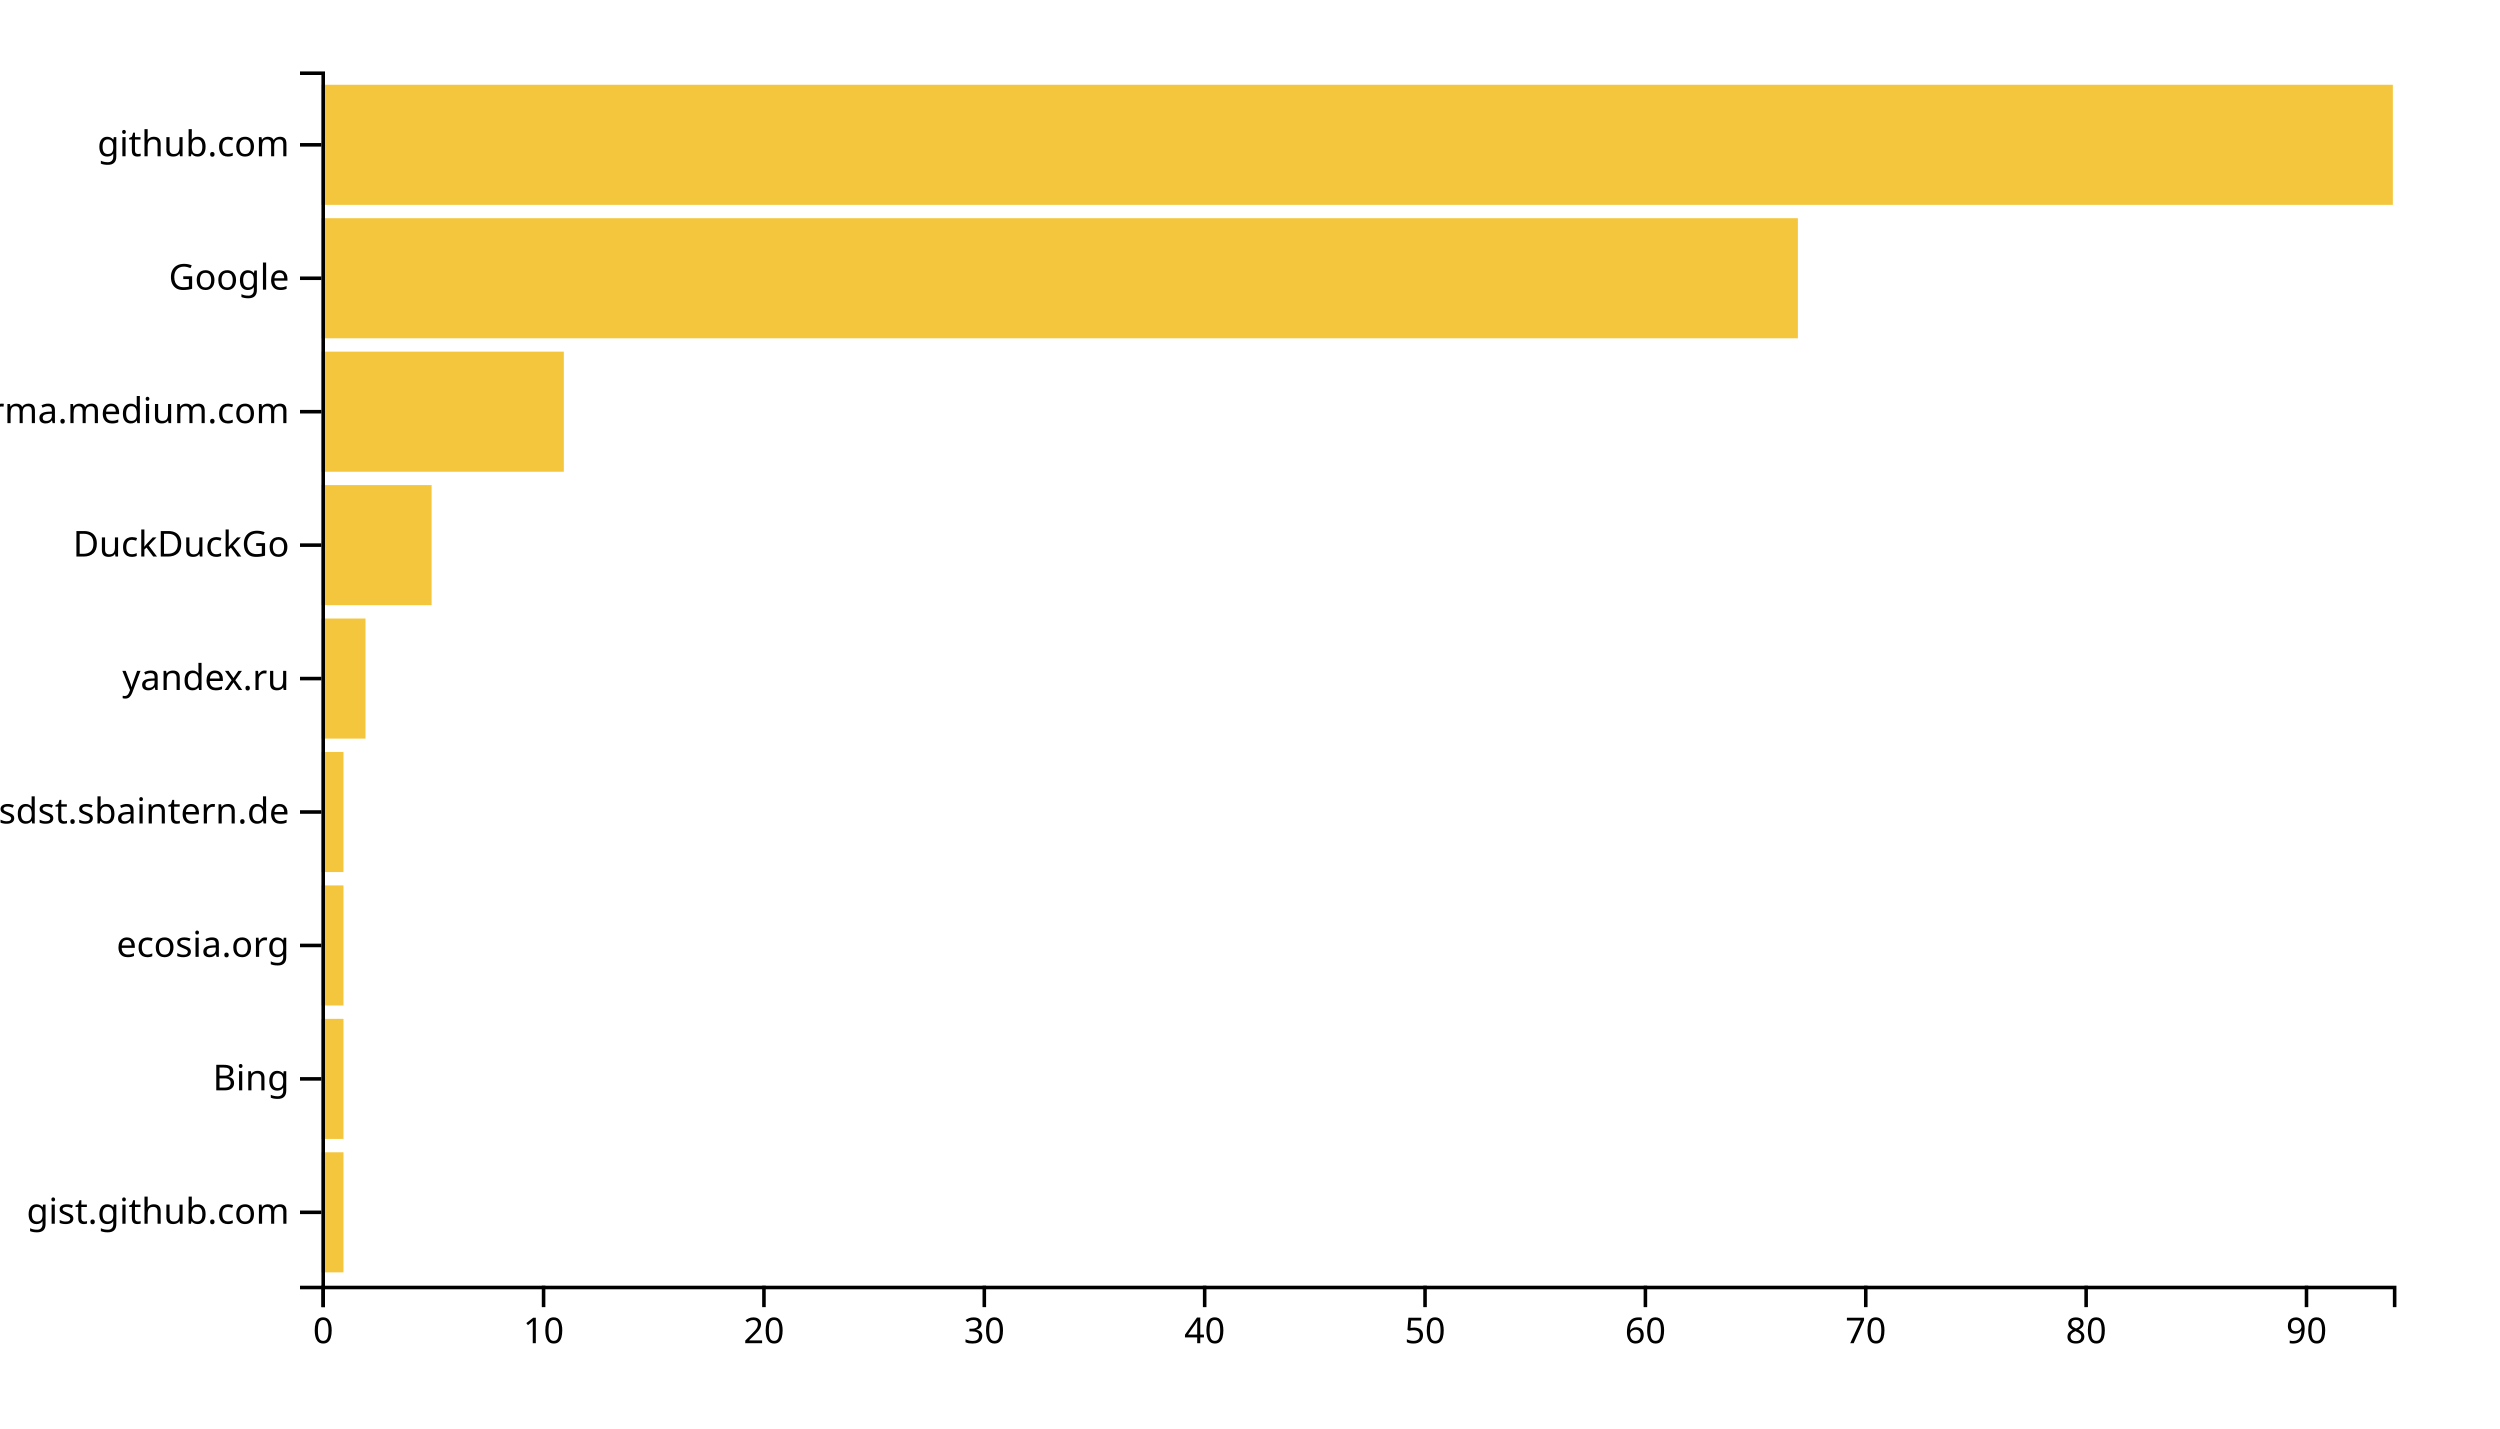
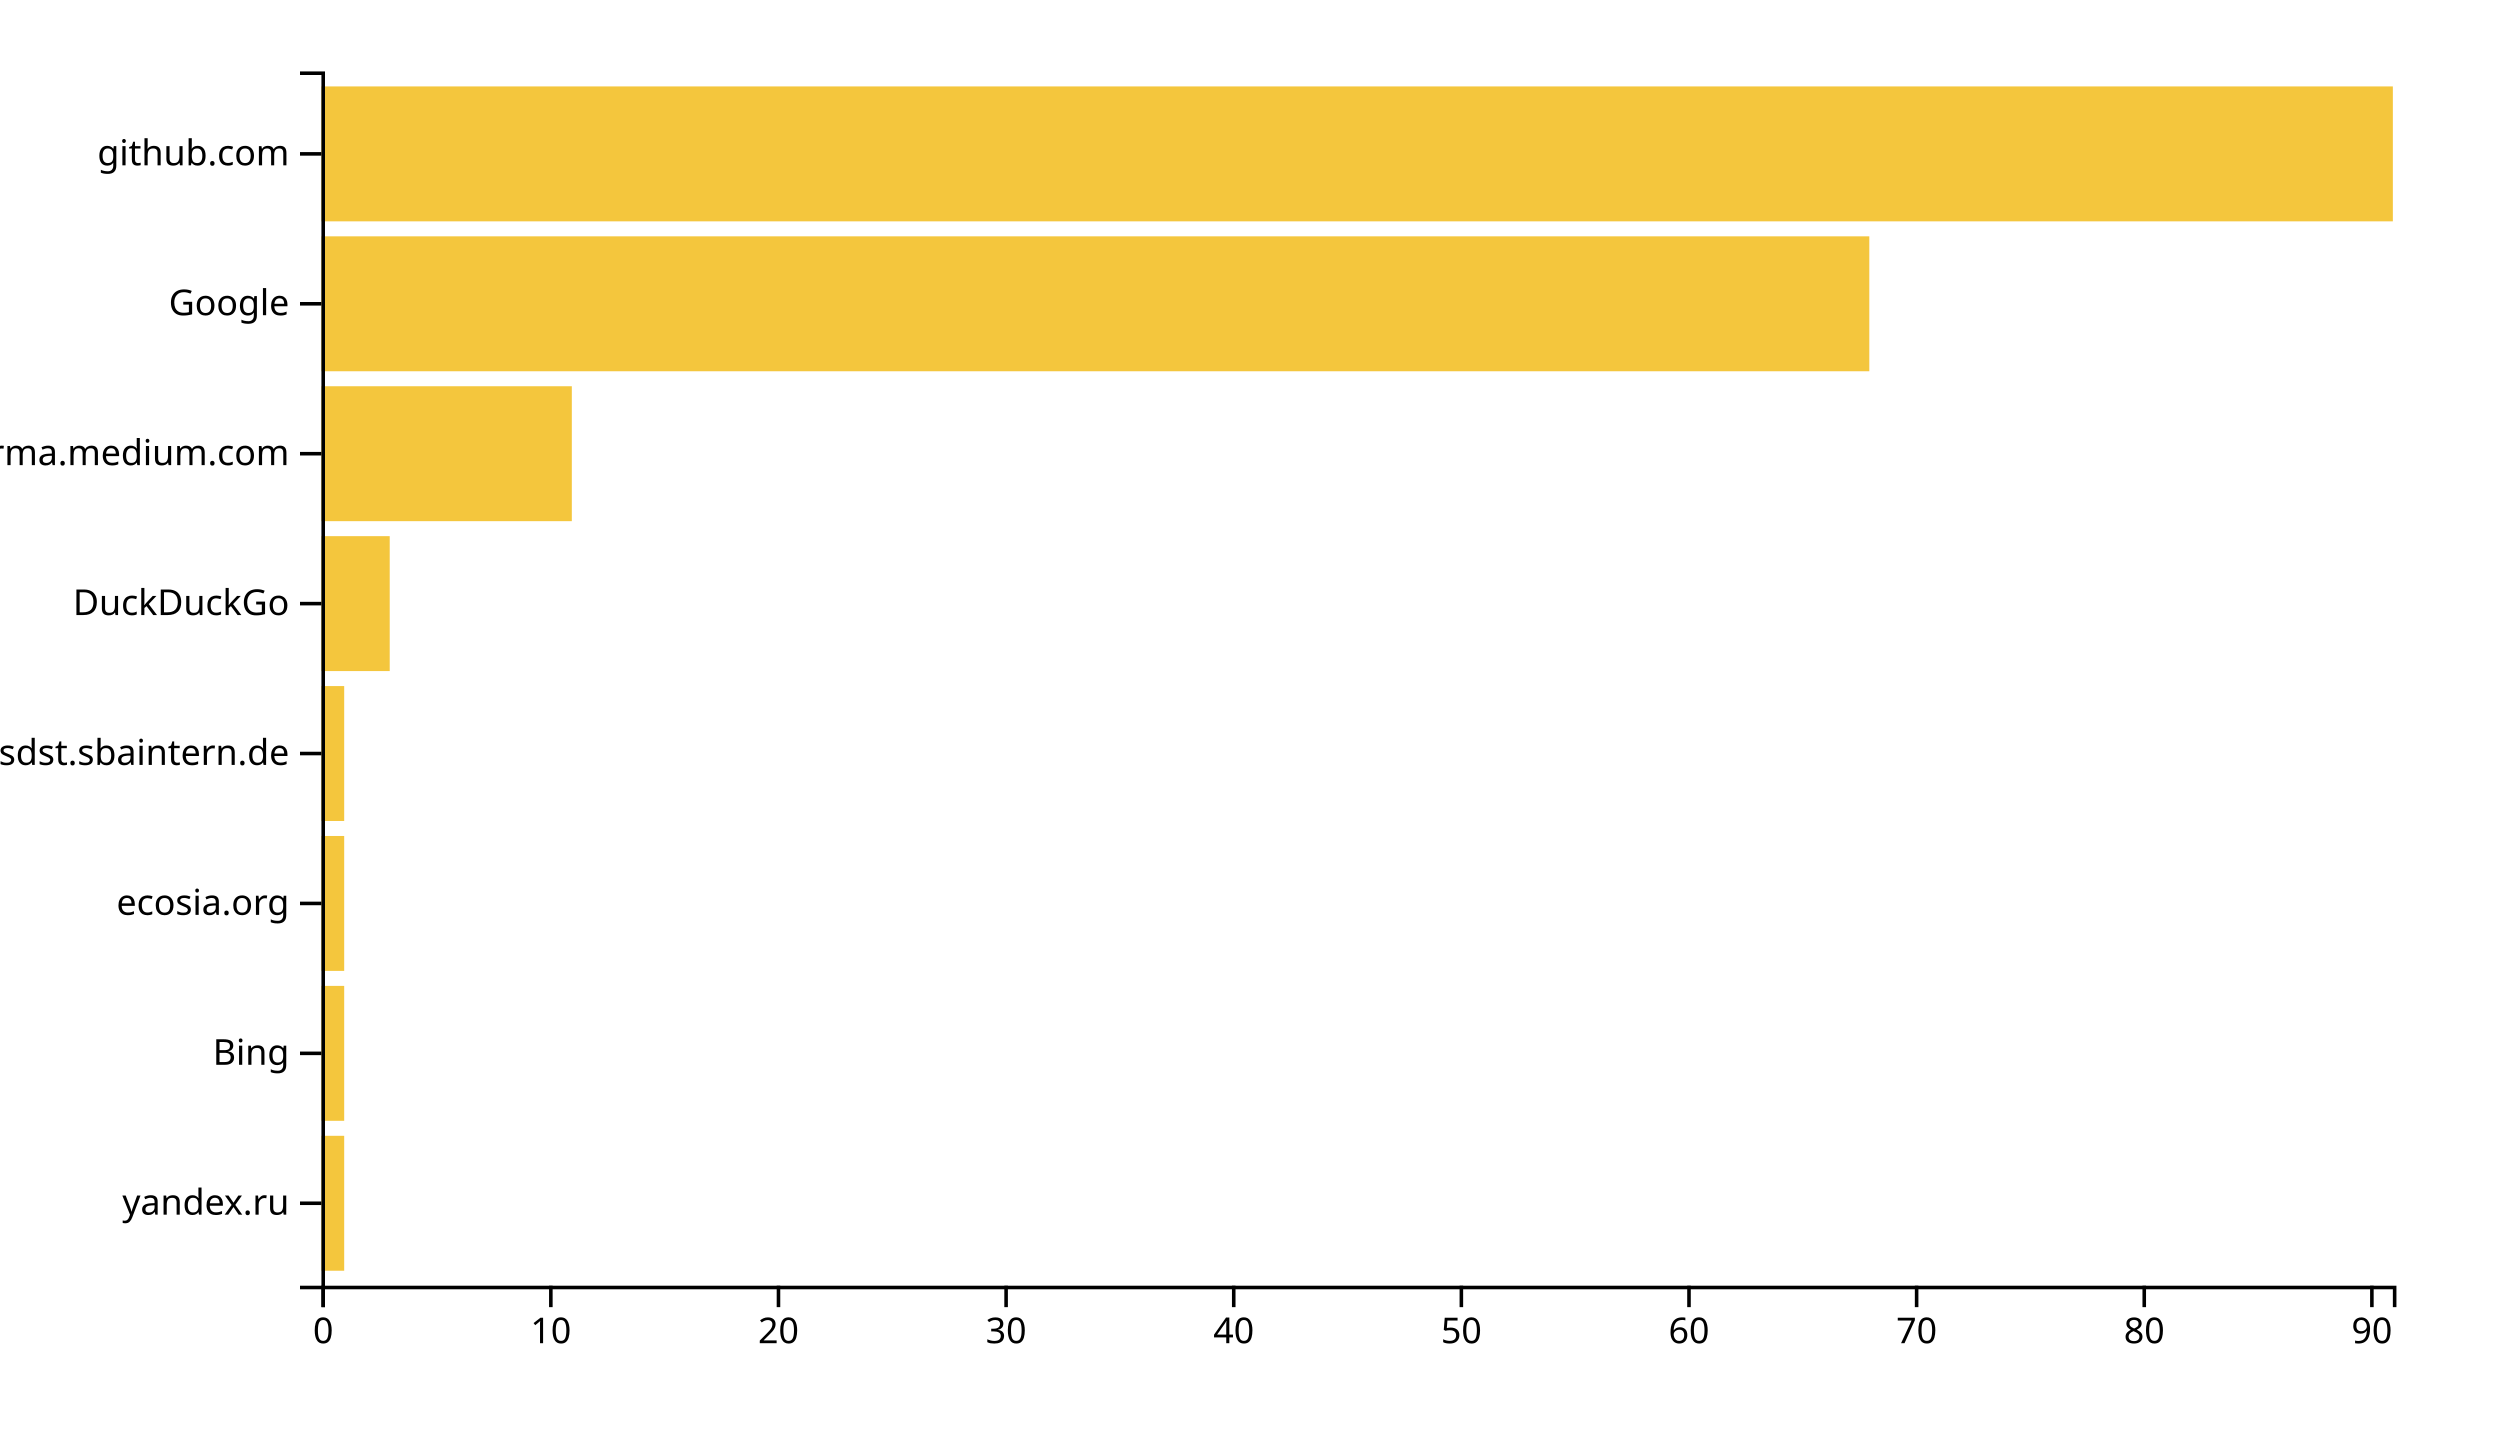
<svg xmlns="http://www.w3.org/2000/svg" width="700" height="400">
  <g transform="translate(90,20)">
-     <rect class="bar" width="6.17" y="302.637" height="33.626" style="fill: #f4c63d; text-anchor: end;" />
-     <rect class="bar" width="6.17" y="265.275" height="33.626" style="fill: #f4c63d; text-anchor: end;" />
-     <rect class="bar" width="6.17" y="227.912" height="33.626" style="fill: #f4c63d; text-anchor: end;" />
-     <rect class="bar" width="6.17" y="190.549" height="33.626" style="fill: #f4c63d; text-anchor: end;" />
-     <rect class="bar" width="12.34" y="153.187" height="33.626" style="fill: #f4c63d; text-anchor: end;" />
-     <rect class="bar" width="30.851" y="115.824" height="33.626" style="fill: #f4c63d; text-anchor: end;" />
-     <rect class="bar" width="67.872" y="78.462" height="33.626" style="fill: #f4c63d; text-anchor: end;" />
-     <rect class="bar" width="413.404" y="41.099" height="33.626" style="fill: #f4c63d; text-anchor: end;" />
-     <rect class="bar" width="580" y="3.736" height="33.626" style="fill: #f4c63d; text-anchor: end;" />
+     <rect class="bar" width="6.374" y="298.025" height="37.778" style="fill: #f4c63d; text-anchor: end;" />
+     <rect class="bar" width="6.374" y="256.049" height="37.778" style="fill: #f4c63d; text-anchor: end;" />
+     <rect class="bar" width="6.374" y="214.074" height="37.778" style="fill: #f4c63d; text-anchor: end;" />
+     <rect class="bar" width="6.374" y="172.099" height="37.778" style="fill: #f4c63d; text-anchor: end;" />
+     <rect class="bar" width="19.121" y="130.123" height="37.778" style="fill: #f4c63d; text-anchor: end;" />
+     <rect class="bar" width="70.11" y="88.148" height="37.778" style="fill: #f4c63d; text-anchor: end;" />
+     <rect class="bar" width="433.407" y="46.173" height="37.778" style="fill: #f4c63d; text-anchor: end;" />
+     <rect class="bar" width="580" y="4.198" height="37.778" style="fill: #f4c63d; text-anchor: end;" />
    <g transform="translate(0,340)" fill="none" font-size="10" font-family="sans-serif" text-anchor="middle">
      <path class="domain" stroke="currentColor" d="M0.5,6V0.5H580.5V6" />
      <g class="tick" opacity="1" transform="translate(0.5,0)">
        <line stroke="currentColor" y2="6" />
        <text fill="currentColor" y="9" dy="0.71em">0</text>
      </g>
-       <g class="tick" opacity="1" transform="translate(62.20213,0)">
+       <g class="tick" opacity="1" transform="translate(64.23626,0)">
        <line stroke="currentColor" y2="6" />
        <text fill="currentColor" y="9" dy="0.71em">10</text>
      </g>
-       <g class="tick" opacity="1" transform="translate(123.9043,0)">
+       <g class="tick" opacity="1" transform="translate(127.9725,0)">
        <line stroke="currentColor" y2="6" />
        <text fill="currentColor" y="9" dy="0.71em">20</text>
      </g>
-       <g class="tick" opacity="1" transform="translate(185.6064,0)">
+       <g class="tick" opacity="1" transform="translate(191.7088,0)">
        <line stroke="currentColor" y2="6" />
        <text fill="currentColor" y="9" dy="0.71em">30</text>
      </g>
-       <g class="tick" opacity="1" transform="translate(247.3085,0)">
+       <g class="tick" opacity="1" transform="translate(255.4451,0)">
        <line stroke="currentColor" y2="6" />
        <text fill="currentColor" y="9" dy="0.71em">40</text>
      </g>
-       <g class="tick" opacity="1" transform="translate(309.0106,0)">
+       <g class="tick" opacity="1" transform="translate(319.1813,0)">
        <line stroke="currentColor" y2="6" />
        <text fill="currentColor" y="9" dy="0.71em">50</text>
      </g>
-       <g class="tick" opacity="1" transform="translate(370.7128,0)">
+       <g class="tick" opacity="1" transform="translate(382.9176,0)">
        <line stroke="currentColor" y2="6" />
        <text fill="currentColor" y="9" dy="0.71em">60</text>
      </g>
-       <g class="tick" opacity="1" transform="translate(432.4149,0)">
+       <g class="tick" opacity="1" transform="translate(446.6538,0)">
        <line stroke="currentColor" y2="6" />
        <text fill="currentColor" y="9" dy="0.71em">70</text>
      </g>
-       <g class="tick" opacity="1" transform="translate(494.117,0)">
+       <g class="tick" opacity="1" transform="translate(510.3901,0)">
        <line stroke="currentColor" y2="6" />
        <text fill="currentColor" y="9" dy="0.71em">80</text>
      </g>
-       <g class="tick" opacity="1" transform="translate(555.8191,0)">
+       <g class="tick" opacity="1" transform="translate(574.1264,0)">
        <line stroke="currentColor" y2="6" />
        <text fill="currentColor" y="9" dy="0.71em">90</text>
      </g>
    </g>
    <g fill="none" font-size="10" font-family="sans-serif" text-anchor="end">
      <path class="domain" stroke="currentColor" d="M-6,340.5H0.5V0.5H-6" />
-       <g class="tick" opacity="1" transform="translate(0,319.4505)">
+       <g class="tick" opacity="1" transform="translate(0,316.9136)">
        <line stroke="currentColor" x2="-6" />
-         <text fill="currentColor" x="-9" dy="0.32em">gist.github.com</text>
+         <text fill="currentColor" x="-9" dy="0.32em">yandex.ru</text>
      </g>
-       <g class="tick" opacity="1" transform="translate(0,282.0879)">
+       <g class="tick" opacity="1" transform="translate(0,274.9383)">
        <line stroke="currentColor" x2="-6" />
        <text fill="currentColor" x="-9" dy="0.32em">Bing</text>
      </g>
-       <g class="tick" opacity="1" transform="translate(0,244.7253)">
+       <g class="tick" opacity="1" transform="translate(0,232.963)">
        <line stroke="currentColor" x2="-6" />
        <text fill="currentColor" x="-9" dy="0.32em">ecosia.org</text>
      </g>
-       <g class="tick" opacity="1" transform="translate(0,207.3626)">
+       <g class="tick" opacity="1" transform="translate(0,190.9877)">
        <line stroke="currentColor" x2="-6" />
        <text fill="currentColor" x="-9" dy="0.32em">confluence.webapp.sdst.sbaintern.de</text>
      </g>
-       <g class="tick" opacity="1" transform="translate(0,170)">
-         <line stroke="currentColor" x2="-6" />
-         <text fill="currentColor" x="-9" dy="0.32em">yandex.ru</text>
-       </g>
-       <g class="tick" opacity="1" transform="translate(0,132.6374)">
+       <g class="tick" opacity="1" transform="translate(0,149.0123)">
        <line stroke="currentColor" x2="-6" />
        <text fill="currentColor" x="-9" dy="0.32em">DuckDuckGo</text>
      </g>
-       <g class="tick" opacity="1" transform="translate(0,95.27473)">
+       <g class="tick" opacity="1" transform="translate(0,107.037)">
        <line stroke="currentColor" x2="-6" />
        <text fill="currentColor" x="-9" dy="0.32em">xgirma.medium.com</text>
      </g>
-       <g class="tick" opacity="1" transform="translate(0,57.91209)">
+       <g class="tick" opacity="1" transform="translate(0,65.06173)">
        <line stroke="currentColor" x2="-6" />
        <text fill="currentColor" x="-9" dy="0.32em">Google</text>
      </g>
-       <g class="tick" opacity="1" transform="translate(0,20.54945)">
+       <g class="tick" opacity="1" transform="translate(0,23.08642)">
        <line stroke="currentColor" x2="-6" />
        <text fill="currentColor" x="-9" dy="0.32em">github.com</text>
      </g>
    </g>
  </g>
</svg>
